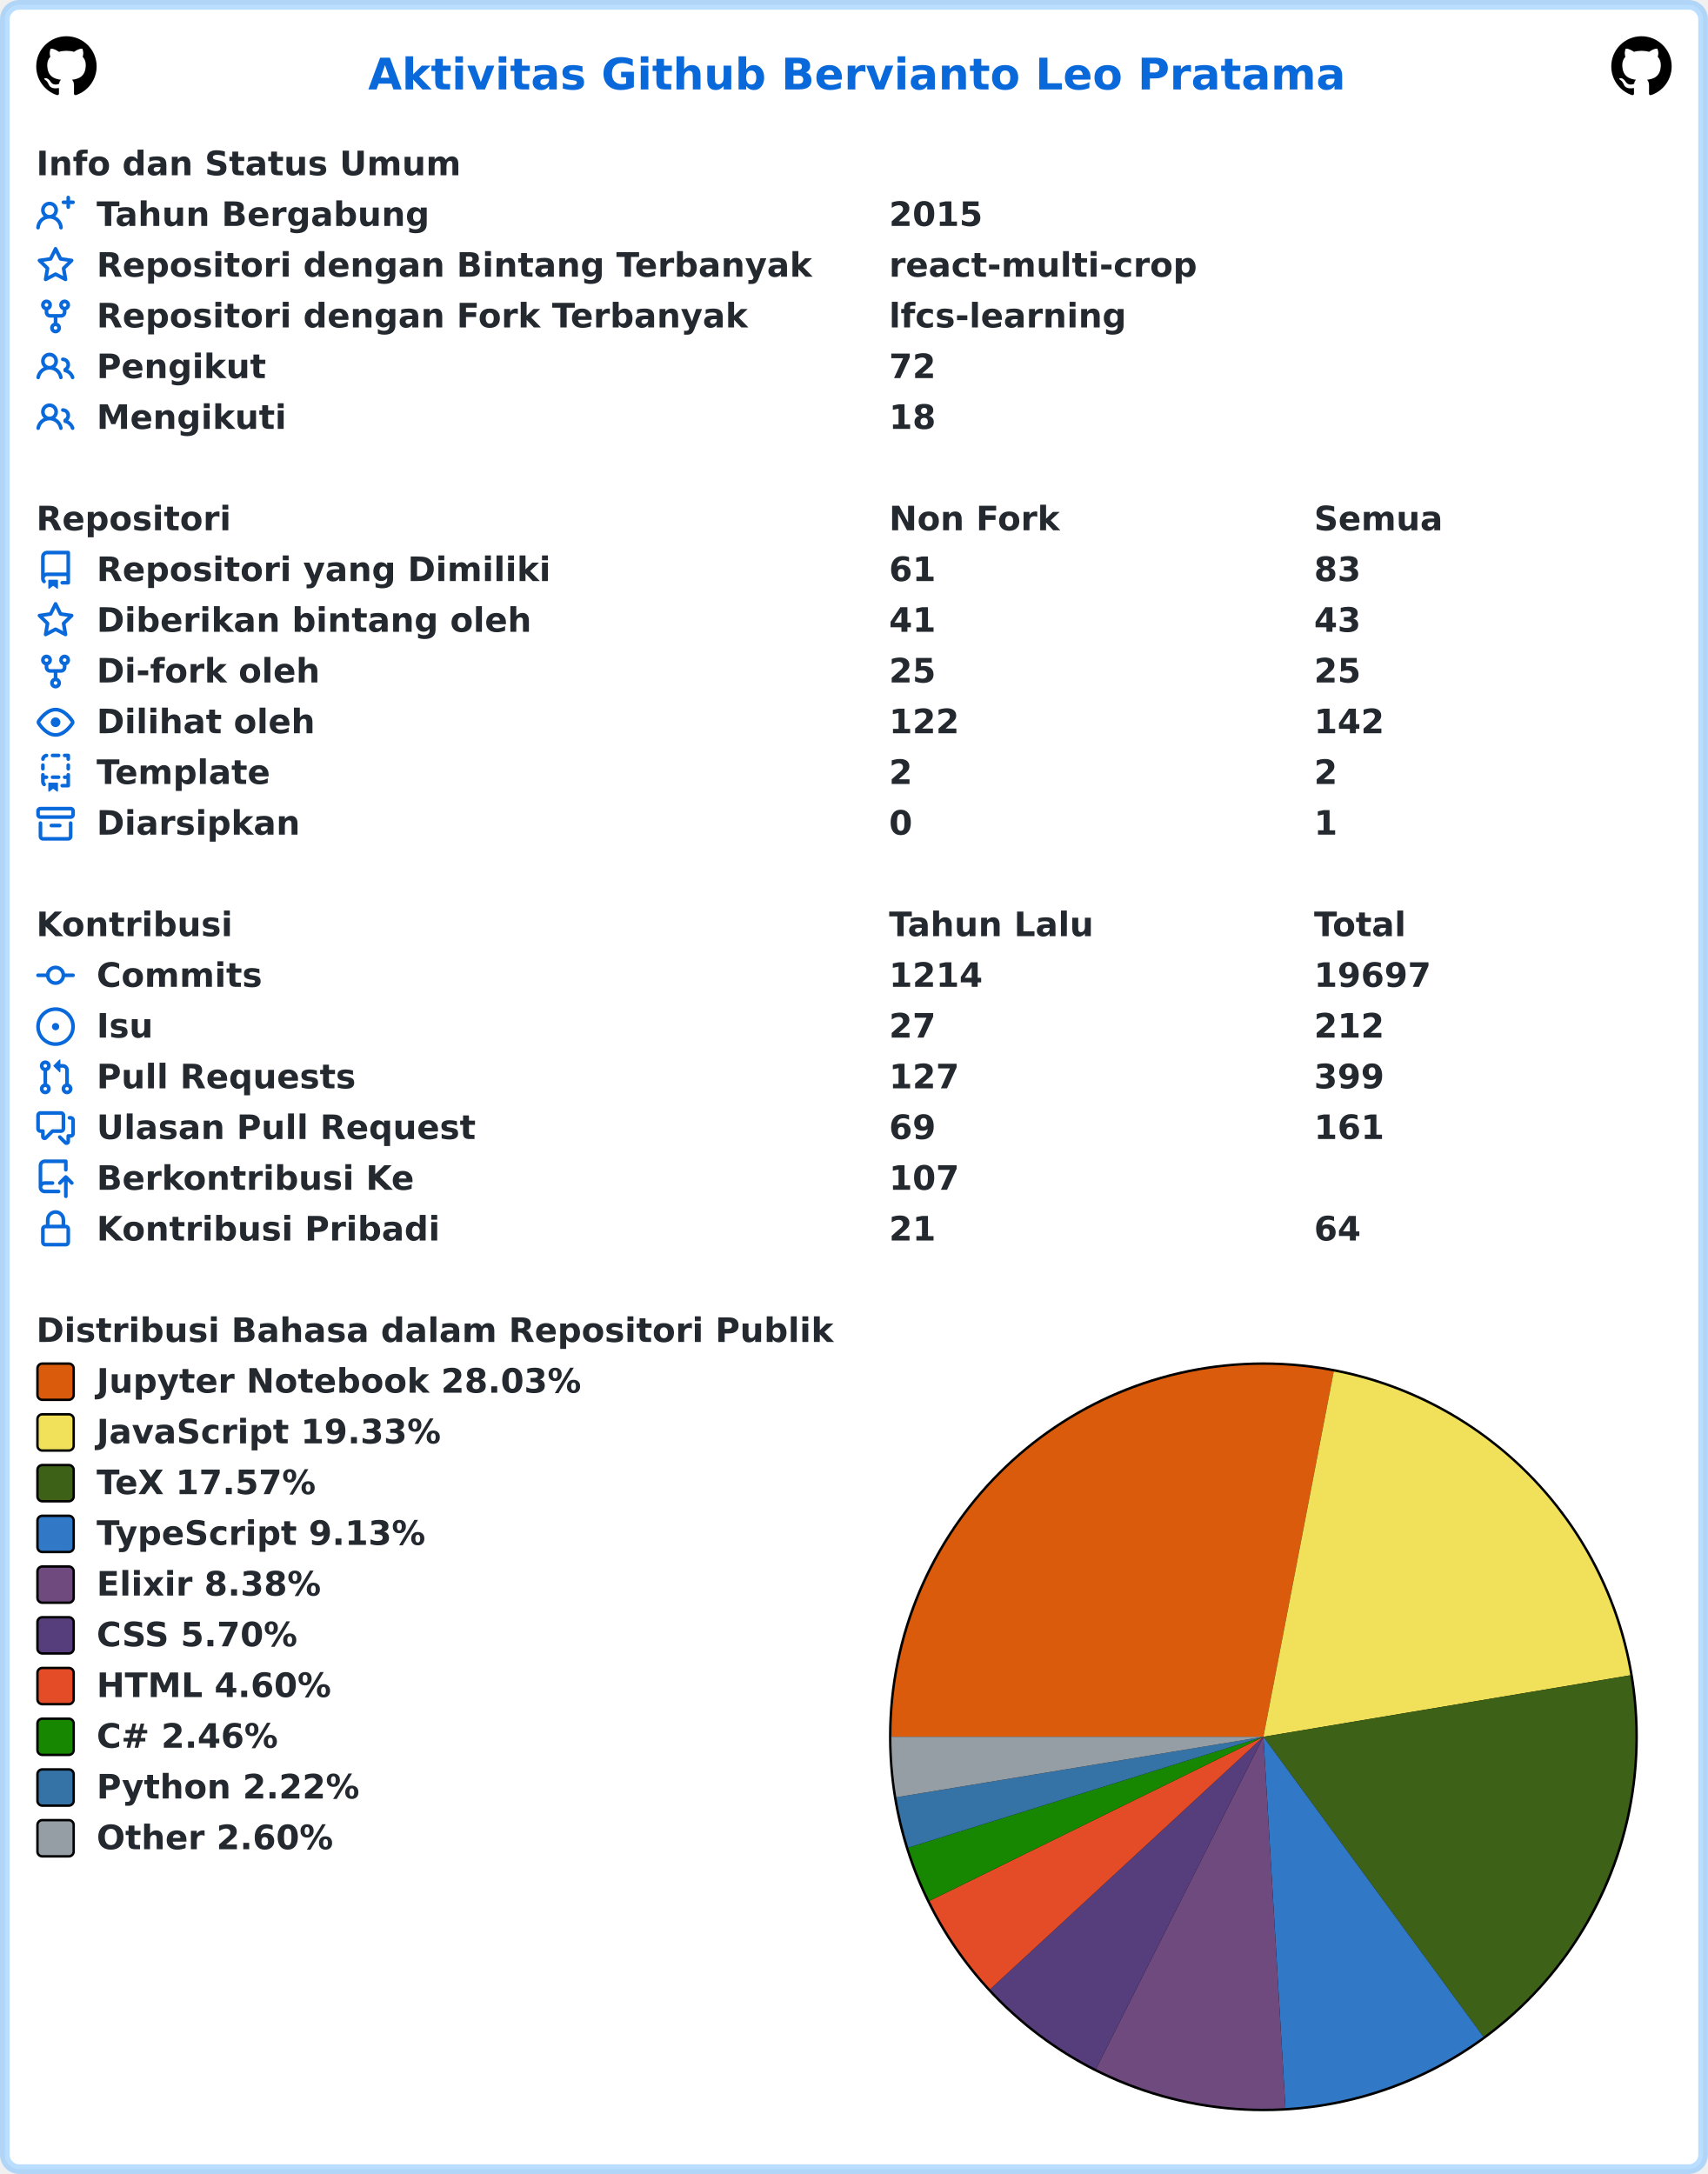
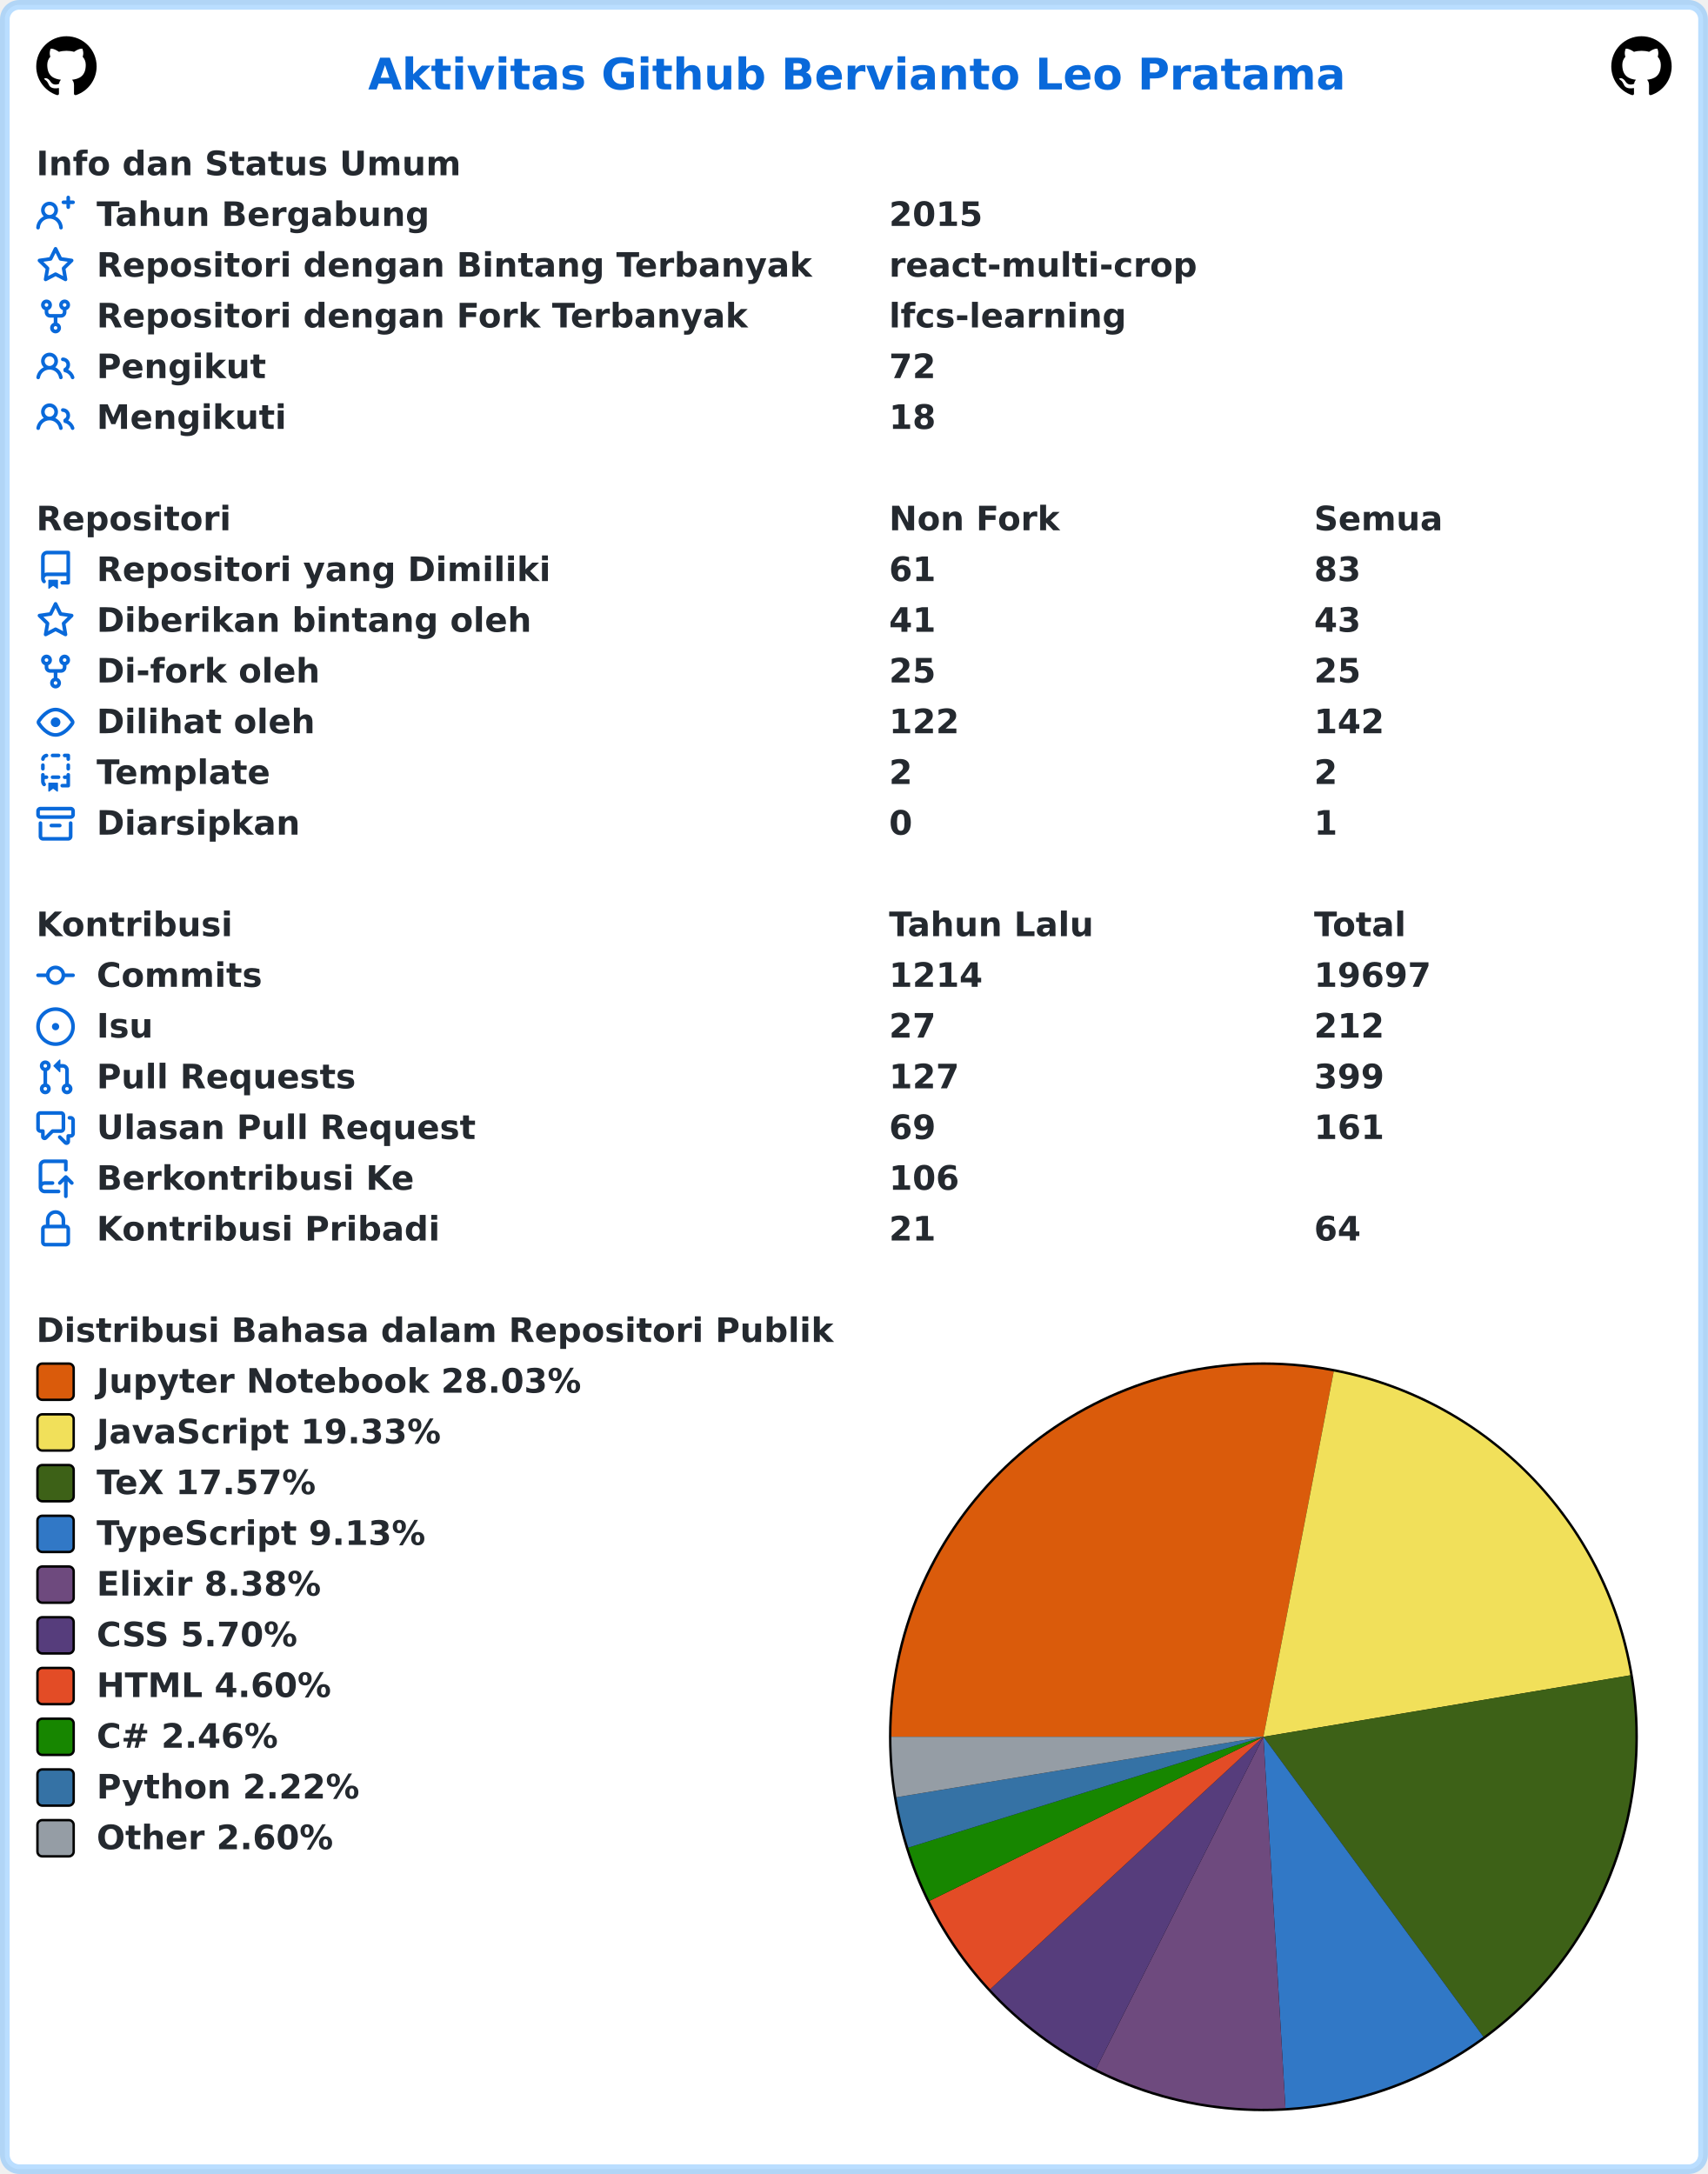
<svg xmlns="http://www.w3.org/2000/svg" width="707" height="900" viewBox="0 0 707 900" lang="id" xml:lang="id">
  <rect x="2" y="2" stroke-width="4" rx="6" width="703" height="896" stroke="rgba(84,174,255,0.4)" fill="#ffffff" />
  <g font-weight="600" font-size="110pt" font-family="Verdana,Geneva,DejaVu Sans,sans-serif" text-rendering="geometricPrecision">
    <text x="1239" y="301" lengthAdjust="spacingAndGlyphs" textLength="3261" transform="scale(0.123)" fill="#0969da">Aktivitas Github Bervianto Leo Pratama</text>
    <svg x="15" y="15" width="25" height="25" viewBox="0 0 16 16">
      <path fill="#000000" fill-rule="evenodd" d="M8 0C3.58 0 0 3.58 0 8c0 3.54 2.29 6.53 5.47 7.59.4.07.55-.17.55-.38 0-.19-.01-.82-.01-1.49-2.01.37-2.53-.49-2.69-.94-.09-.23-.48-.94-.82-1.13-.28-.15-.68-.52-.01-.53.63-.01 1.08.58 1.23.82.72 1.21 1.87.87 2.33.66.07-.52.28-.87.51-1.07-1.78-.2-3.64-.89-3.64-3.95 0-.87.31-1.59.82-2.15-.08-.2-.36-1.02.08-2.12 0 0 .67-.21 2.2.82.64-.18 1.32-.27 2-.27.68 0 1.36.09 2 .27 1.53-1.04 2.2-.82 2.2-.82.44 1.1.16 1.92.08 2.12.51.56.82 1.27.82 2.15 0 3.07-1.87 3.75-3.65 3.95.29.25.54.73.54 1.48 0 1.07-.01 1.93-.01 2.2 0 .21.15.46.55.38A8.013 8.013 0 0016 8c0-4.42-3.58-8-8-8z" />
    </svg>
    <svg x="667" y="15" width="25" height="25" viewBox="0 0 16 16">
      <path fill="#000000" fill-rule="evenodd" d="M8 0C3.58 0 0 3.58 0 8c0 3.54 2.29 6.53 5.47 7.59.4.07.55-.17.55-.38 0-.19-.01-.82-.01-1.49-2.01.37-2.53-.49-2.69-.94-.09-.23-.48-.94-.82-1.13-.28-.15-.68-.52-.01-.53.63-.01 1.08.58 1.23.82.72 1.21 1.87.87 2.33.66.07-.52.28-.87.51-1.07-1.78-.2-3.64-.89-3.64-3.95 0-.87.31-1.59.82-2.15-.08-.2-.36-1.02.08-2.12 0 0 .67-.21 2.2.82.64-.18 1.32-.27 2-.27.68 0 1.36.09 2 .27 1.53-1.04 2.2-.82 2.2-.82.44 1.1.16 1.92.08 2.12.51.56.82 1.27.82 2.15 0 3.07-1.87 3.75-3.65 3.95.29.25.54.73.54 1.48 0 1.07-.01 1.93-.01 2.2 0 .21.15.46.55.38A8.013 8.013 0 0016 8c0-4.42-3.58-8-8-8z" />
    </svg>
    <g transform="translate(0, 60)" fill="#24292f">
      <g transform="translate(15, 0)">
        <g transform="scale(0.095)">
          <text x="0" y="132" textLength="1852" lengthAdjust="spacingAndGlyphs">Info dan Status Umum</text>
        </g>
      </g>
      <g transform="translate(15, 21)">
        <path fill="#0969da" fill-rule="evenodd" d="M13.25 0a.75.75 0 01.75.75V2h1.25a.75.75 0 010 1.5H14v1.25a.75.75 0 01-1.5 0V3.5h-1.25a.75.75 0 010-1.5h1.25V.75a.75.75 0 01.75-.75zM5.5 4a2 2 0 100 4 2 2 0 000-4zm2.4 4.548a3.5 3.5 0 10-4.799 0 5.527 5.527 0 00-3.1 4.66.75.75 0 101.498.085A4.01 4.01 0 015.5 9.5a4.01 4.01 0 014.001 3.793.75.75 0 101.498-.086 5.527 5.527 0 00-3.1-4.659z" />
        <g transform="scale(0.095)">
          <text lengthAdjust="spacingAndGlyphs" textLength="1478" x="263" y="132">Tahun Bergabung</text>
          <text lengthAdjust="spacingAndGlyphs" textLength="420" x="3716" y="132">2015</text>
        </g>
      </g>
      <g transform="translate(15, 42)">
        <path fill="#0969da" fill-rule="evenodd" d="M8 .25a.75.75 0 01.673.418l1.882 3.815 4.21.612a.75.75 0 01.416 1.279l-3.046 2.97.719 4.192a.75.75 0 01-1.088.791L8 12.347l-3.766 1.98a.75.75 0 01-1.088-.79l.72-4.194L.818 6.374a.75.75 0 01.416-1.28l4.21-.611L7.327.668A.75.75 0 018 .25zm0 2.445L6.615 5.5a.75.75 0 01-.564.41l-3.097.45 2.24 2.184a.75.75 0 01.216.664l-.528 3.084 2.769-1.456a.75.75 0 01.698 0l2.77 1.456-.53-3.084a.75.75 0 01.216-.664l2.24-2.183-3.096-.45a.75.75 0 01-.564-.41L8 2.694v.001z" />
        <g transform="scale(0.095)">
          <text lengthAdjust="spacingAndGlyphs" textLength="3126" x="263" y="132">Repositori dengan Bintang Terbanyak</text>
          <text lengthAdjust="spacingAndGlyphs" textLength="1330" x="3716" y="132">react-multi-crop</text>
        </g>
      </g>
      <g transform="translate(15, 63)">
        <path fill="#0969da" fill-rule="evenodd" d="M5 3.25a.75.75 0 11-1.5 0 .75.75 0 011.5 0zm0 2.122a2.25 2.25 0 10-1.5 0v.878A2.25 2.25 0 005.75 8.5h1.5v2.128a2.251 2.251 0 101.5 0V8.5h1.5a2.25 2.25 0 002.25-2.25v-.878a2.25 2.25 0 10-1.5 0v.878a.75.75 0 01-.75.75h-4.5A.75.75 0 015 6.25v-.878zm3.75 7.378a.75.75 0 11-1.5 0 .75.75 0 011.5 0zm3-8.75a.75.75 0 100-1.5.75.75 0 000 1.5z" />
        <g transform="scale(0.095)">
          <text lengthAdjust="spacingAndGlyphs" textLength="2846" x="263" y="132">Repositori dengan Fork Terbanyak</text>
          <text lengthAdjust="spacingAndGlyphs" textLength="1018" x="3716" y="132">lfcs-learning</text>
        </g>
      </g>
      <g transform="translate(15, 84)">
        <path fill="#0969da" fill-rule="evenodd" d="M5.5 3.5a2 2 0 100 4 2 2 0 000-4zM2 5.5a3.5 3.5 0 115.898 2.549 5.507 5.507 0 013.034 4.084.75.75 0 11-1.482.235 4.001 4.001 0 00-7.9 0 .75.75 0 01-1.482-.236A5.507 5.507 0 013.102 8.05 3.49 3.49 0 012 5.5zM11 4a.75.75 0 100 1.5 1.5 1.5 0 01.666 2.844.75.75 0 00-.416.672v.352a.75.75 0 00.574.73c1.2.289 2.162 1.2 2.522 2.372a.75.75 0 101.434-.44 5.01 5.01 0 00-2.56-3.012A3 3 0 0011 4z" />
        <g transform="scale(0.095)">
          <text lengthAdjust="spacingAndGlyphs" textLength="723" x="263" y="132">Pengikut</text>
          <text lengthAdjust="spacingAndGlyphs" textLength="210" x="3716" y="132">72</text>
        </g>
      </g>
      <g transform="translate(15, 105)">
        <path fill="#0969da" fill-rule="evenodd" d="M5.5 3.5a2 2 0 100 4 2 2 0 000-4zM2 5.5a3.5 3.5 0 115.898 2.549 5.507 5.507 0 013.034 4.084.75.75 0 11-1.482.235 4.001 4.001 0 00-7.9 0 .75.75 0 01-1.482-.236A5.507 5.507 0 013.102 8.05 3.49 3.49 0 012 5.5zM11 4a.75.75 0 100 1.5 1.5 1.5 0 01.666 2.844.75.75 0 00-.416.672v.352a.75.75 0 00.574.73c1.2.289 2.162 1.2 2.522 2.372a.75.75 0 101.434-.44 5.01 5.01 0 00-2.56-3.012A3 3 0 0011 4z" />
        <g transform="scale(0.095)">
          <text lengthAdjust="spacingAndGlyphs" textLength="813" x="263" y="132">Mengikuti</text>
          <text lengthAdjust="spacingAndGlyphs" textLength="210" x="3716" y="132">18</text>
        </g>
      </g>
    </g>
    <g transform="translate(0, 207)" fill="#24292f">
      <g transform="translate(15, 0)">
        <g transform="scale(0.095)">
          <text x="0" y="132" textLength="832" lengthAdjust="spacingAndGlyphs">Repositori</text>
          <text x="3716" y="132" textLength="740" lengthAdjust="spacingAndGlyphs">Non Fork</text>
          <text x="5568" y="132" textLength="573" lengthAdjust="spacingAndGlyphs">Semua</text>
        </g>
      </g>
      <g transform="translate(15, 21)">
        <path fill="#0969da" fill-rule="evenodd" d="M2 2.5A2.5 2.5 0 014.5 0h8.75a.75.75 0 01.75.75v12.5a.75.75 0 01-.75.75h-2.5a.75.75 0 110-1.5h1.75v-2h-8a1 1 0 00-.714 1.7.75.75 0 01-1.072 1.05A2.495 2.495 0 012 11.5v-9zm10.5-1V9h-8c-.356 0-.694.074-1 .208V2.5a1 1 0 011-1h8zM5 12.25v3.25a.25.25 0 00.4.2l1.45-1.087a.25.25 0 01.3 0L8.6 15.7a.25.25 0 00.4-.2v-3.25a.25.25 0 00-.25-.25h-3.5a.25.25 0 00-.25.25z" />
        <g transform="scale(0.095)">
          <text lengthAdjust="spacingAndGlyphs" textLength="1962" x="263" y="132">Repositori yang Dimiliki</text>
          <text lengthAdjust="spacingAndGlyphs" textLength="210" x="3716" y="132">61</text>
          <text lengthAdjust="spacingAndGlyphs" textLength="210" x="5568" y="132">83</text>
        </g>
      </g>
      <g transform="translate(15, 42)">
        <path fill="#0969da" fill-rule="evenodd" d="M8 .25a.75.75 0 01.673.418l1.882 3.815 4.21.612a.75.75 0 01.416 1.279l-3.046 2.97.719 4.192a.75.75 0 01-1.088.791L8 12.347l-3.766 1.98a.75.75 0 01-1.088-.79l.72-4.194L.818 6.374a.75.75 0 01.416-1.28l4.21-.611L7.327.668A.75.75 0 018 .25zm0 2.445L6.615 5.5a.75.75 0 01-.564.41l-3.097.45 2.24 2.184a.75.75 0 01.216.664l-.528 3.084 2.769-1.456a.75.75 0 01.698 0l2.77 1.456-.53-3.084a.75.75 0 01.216-.664l2.24-2.183-3.096-.45a.75.75 0 01-.564-.41L8 2.694v.001z" />
        <g transform="scale(0.095)">
          <text lengthAdjust="spacingAndGlyphs" textLength="1887" x="263" y="132">Diberikan bintang oleh</text>
          <text lengthAdjust="spacingAndGlyphs" textLength="210" x="3716" y="132">41</text>
          <text lengthAdjust="spacingAndGlyphs" textLength="210" x="5568" y="132">43</text>
        </g>
      </g>
      <g transform="translate(15, 63)">
        <path fill="#0969da" fill-rule="evenodd" d="M5 3.25a.75.75 0 11-1.5 0 .75.75 0 011.5 0zm0 2.122a2.25 2.25 0 10-1.5 0v.878A2.25 2.25 0 005.75 8.5h1.5v2.128a2.251 2.251 0 101.5 0V8.5h1.5a2.25 2.25 0 002.25-2.25v-.878a2.25 2.25 0 10-1.5 0v.878a.75.75 0 01-.75.75h-4.5A.75.75 0 015 6.25v-.878zm3.75 7.378a.75.75 0 11-1.5 0 .75.75 0 011.5 0zm3-8.75a.75.75 0 100-1.5.75.75 0 000 1.5z" />
        <g transform="scale(0.095)">
          <text lengthAdjust="spacingAndGlyphs" textLength="963" x="263" y="132">Di-fork oleh</text>
          <text lengthAdjust="spacingAndGlyphs" textLength="210" x="3716" y="132">25</text>
          <text lengthAdjust="spacingAndGlyphs" textLength="210" x="5568" y="132">25</text>
        </g>
      </g>
      <g transform="translate(15, 84)">
        <path fill="#0969da" fill-rule="evenodd" d="M1.679 7.932c.412-.621 1.242-1.75 2.366-2.717C5.175 4.242 6.527 3.5 8 3.5c1.473 0 2.824.742 3.955 1.715 1.124.967 1.954 2.096 2.366 2.717a.119.119 0 010 .136c-.412.621-1.242 1.75-2.366 2.717C10.825 11.758 9.473 12.5 8 12.5c-1.473 0-2.824-.742-3.955-1.715C2.92 9.818 2.09 8.69 1.679 8.068a.119.119 0 010-.136zM8 2c-1.981 0-3.67.992-4.933 2.078C1.797 5.169.88 6.423.43 7.1a1.619 1.619 0 000 1.798c.45.678 1.367 1.932 2.637 3.024C4.329 13.008 6.019 14 8 14c1.981 0 3.67-.992 4.933-2.078 1.27-1.091 2.187-2.345 2.637-3.023a1.619 1.619 0 000-1.798c-.45-.678-1.367-1.932-2.637-3.023C11.671 2.992 9.981 2 8 2zm0 8a2 2 0 100-4 2 2 0 000 4z" />
        <g transform="scale(0.095)">
          <text lengthAdjust="spacingAndGlyphs" textLength="944" x="263" y="132">Dilihat oleh</text>
          <text lengthAdjust="spacingAndGlyphs" textLength="315" x="3716" y="132">122</text>
          <text lengthAdjust="spacingAndGlyphs" textLength="315" x="5568" y="132">142</text>
        </g>
      </g>
      <g transform="translate(15, 105)">
        <path fill="#0969da" fill-rule="evenodd" d="M6 .75A.75.75 0 016.75 0h2.5a.75.75 0 010 1.5h-2.5A.75.75 0 016 .75zm5 0a.75.75 0 01.75-.75h1.5a.75.75 0 01.75.75v1.5a.75.75 0 01-1.5 0V1.5h-.75A.75.75 0 0111 .75zM4.992.662a.75.75 0 01-.636.848c-.436.063-.783.41-.846.846a.75.75 0 01-1.485-.212A2.501 2.501 0 014.144.025a.75.75 0 01.848.637zM2.75 4a.75.75 0 01.75.75v1.5a.75.75 0 01-1.5 0v-1.5A.75.75 0 012.75 4zm10.5 0a.75.75 0 01.75.75v1.5a.75.75 0 01-1.5 0v-1.5a.75.75 0 01.75-.75zM2.75 8a.75.75 0 01.75.75v.268A1.72 1.72 0 013.75 9h.5a.75.75 0 010 1.5h-.5a.25.25 0 00-.25.25v.75c0 .28.114.532.3.714a.75.75 0 01-1.05 1.072A2.495 2.495 0 012 11.5V8.75A.75.75 0 012.75 8zm10.5 0a.75.75 0 01.75.75v4.5a.75.75 0 01-.75.75h-2.5a.75.75 0 010-1.5h1.75v-2h-.75a.75.75 0 010-1.5h.75v-.25a.75.75 0 01.75-.75zM6 9.75A.75.75 0 016.75 9h2.5a.75.75 0 010 1.5h-2.5A.75.75 0 016 9.75zm-1 2.5v3.25a.25.25 0 00.4.2l1.45-1.087a.25.25 0 01.3 0L8.6 15.7a.25.25 0 00.4-.2v-3.25a.25.25 0 00-.25-.25h-3.5a.25.25 0 00-.25.25z" />
        <g transform="scale(0.095)">
          <text lengthAdjust="spacingAndGlyphs" textLength="783" x="263" y="132">Template</text>
          <text lengthAdjust="spacingAndGlyphs" textLength="105" x="3716" y="132">2</text>
          <text lengthAdjust="spacingAndGlyphs" textLength="105" x="5568" y="132">2</text>
        </g>
      </g>
      <g transform="translate(15, 126)">
        <path fill="#0969da" fill-rule="evenodd" d="M1.75 2.5a.25.25 0 00-.25.25v1.5c0 .138.112.25.25.25h12.5a.25.25 0 00.25-.25v-1.5a.25.25 0 00-.25-.25H1.75zM0 2.75C0 1.784.784 1 1.75 1h12.5c.966 0 1.75.784 1.75 1.75v1.5A1.75 1.75 0 0114.25 6H1.75A1.75 1.75 0 010 4.25v-1.5zM1.75 7a.75.75 0 01.75.75v5.5c0 .138.112.25.25.25h10.5a.25.25 0 00.25-.25v-5.5a.75.75 0 111.5 0v5.5A1.75 1.75 0 0113.25 15H2.75A1.75 1.75 0 011 13.25v-5.5A.75.75 0 011.75 7zm4.5 1a.75.75 0 000 1.5h3.5a.75.75 0 100-1.5h-3.5z" />
        <g transform="scale(0.095)">
          <text lengthAdjust="spacingAndGlyphs" textLength="880" x="263" y="132">Diarsipkan</text>
          <text lengthAdjust="spacingAndGlyphs" textLength="105" x="3716" y="132">0</text>
          <text lengthAdjust="spacingAndGlyphs" textLength="105" x="5568" y="132">1</text>
        </g>
      </g>
    </g>
    <g transform="translate(0, 375)" fill="#24292f">
      <g transform="translate(15, 0)">
        <g transform="scale(0.095)">
          <text x="0" y="132" textLength="834" lengthAdjust="spacingAndGlyphs">Kontribusi</text>
          <text x="3716" y="132" textLength="914" lengthAdjust="spacingAndGlyphs">Tahun Lalu</text>
          <text x="5568" y="132" textLength="414" lengthAdjust="spacingAndGlyphs">Total</text>
        </g>
      </g>
      <g transform="translate(15, 21)">
        <path fill="#0969da" fill-rule="evenodd" d="M10.5 7.75a2.5 2.5 0 11-5 0 2.5 2.5 0 015 0zm1.43.75a4.002 4.002 0 01-7.86 0H.75a.75.75 0 110-1.5h3.32a4.001 4.001 0 017.86 0h3.32a.75.75 0 110 1.5h-3.32z" />
        <g transform="scale(0.095)">
          <text lengthAdjust="spacingAndGlyphs" textLength="734" x="263" y="132">Commits</text>
          <text lengthAdjust="spacingAndGlyphs" textLength="420" x="3716" y="132">1214</text>
          <text lengthAdjust="spacingAndGlyphs" textLength="525" x="5568" y="132">19697</text>
        </g>
      </g>
      <g transform="translate(15, 42)">
        <path fill="#0969da" d="M8 9.5a1.5 1.5 0 100-3 1.5 1.5 0 000 3z" />
        <path fill="#0969da" fill-rule="evenodd" d="M8 0a8 8 0 100 16A8 8 0 008 0zM1.5 8a6.5 6.5 0 1113 0 6.5 6.5 0 01-13 0z" />
        <g transform="scale(0.095)">
          <text lengthAdjust="spacingAndGlyphs" textLength="238" x="263" y="132">Isu</text>
          <text lengthAdjust="spacingAndGlyphs" textLength="210" x="3716" y="132">27</text>
          <text lengthAdjust="spacingAndGlyphs" textLength="315" x="5568" y="132">212</text>
        </g>
      </g>
      <g transform="translate(15, 63)">
        <path fill="#0969da" fill-rule="evenodd" d="M7.177 3.073L9.573.677A.25.25 0 0110 .854v4.792a.25.25 0 01-.427.177L7.177 3.427a.25.25 0 010-.354zM3.75 2.5a.75.75 0 100 1.5.75.75 0 000-1.5zm-2.25.75a2.25 2.25 0 113 2.122v5.256a2.251 2.251 0 11-1.5 0V5.372A2.25 2.25 0 011.5 3.25zM11 2.5h-1V4h1a1 1 0 011 1v5.628a2.251 2.251 0 101.5 0V5A2.5 2.5 0 0011 2.5zm1 10.25a.75.75 0 111.5 0 .75.75 0 01-1.5 0zM3.75 12a.75.75 0 100 1.5.75.75 0 000-1.5z" />
        <g transform="scale(0.095)">
          <text lengthAdjust="spacingAndGlyphs" textLength="1113" x="263" y="132">Pull Requests</text>
          <text lengthAdjust="spacingAndGlyphs" textLength="315" x="3716" y="132">127</text>
          <text lengthAdjust="spacingAndGlyphs" textLength="315" x="5568" y="132">399</text>
        </g>
      </g>
      <g transform="translate(15, 84)">
        <path fill="#0969da" fill-rule="evenodd" d="M1.5 2.75a.25.25 0 01.25-.25h8.5a.25.25 0 01.25.25v5.5a.25.25 0 01-.25.25h-3.5a.75.75 0 00-.53.22L3.5 11.44V9.25a.75.75 0 00-.75-.75h-1a.25.25 0 01-.25-.25v-5.5zM1.75 1A1.75 1.75 0 000 2.75v5.5C0 9.216.784 10 1.75 10H2v1.543a1.457 1.457 0 002.487 1.03L7.061 10h3.189A1.75 1.75 0 0012 8.25v-5.5A1.75 1.75 0 0010.25 1h-8.5zM14.5 4.75a.25.25 0 00-.25-.25h-.5a.75.75 0 110-1.5h.5c.966 0 1.75.784 1.75 1.75v5.5A1.75 1.75 0 0114.25 12H14v1.543a1.457 1.457 0 01-2.487 1.03L9.22 12.28a.75.75 0 111.06-1.06l2.22 2.22v-2.19a.75.75 0 01.75-.75h1a.25.25 0 00.25-.25v-5.5z" />
        <g transform="scale(0.095)">
          <text lengthAdjust="spacingAndGlyphs" textLength="1640" x="263" y="132">Ulasan Pull Request</text>
          <text lengthAdjust="spacingAndGlyphs" textLength="210" x="3716" y="132">69</text>
          <text lengthAdjust="spacingAndGlyphs" textLength="315" x="5568" y="132">161</text>
        </g>
      </g>
      <g transform="translate(15, 105)">
        <path fill="#0969da" fill-rule="evenodd" d="M1 2.5A2.5 2.5 0 013.5 0h8.75a.75.75 0 01.75.75v3.5a.75.75 0 01-1.5 0V1.5h-8a1 1 0 00-1 1v6.708A2.492 2.492 0 013.5 9h3.25a.75.75 0 010 1.5H3.5a1 1 0 100 2h5.75a.75.75 0 010 1.5H3.5A2.5 2.5 0 011 11.5v-9zm13.23 7.79a.75.75 0 001.06-1.06l-2.505-2.505a.75.75 0 00-1.06 0L9.22 9.229a.75.75 0 001.06 1.061l1.225-1.224v6.184a.75.75 0 001.5 0V9.066l1.224 1.224z" />
        <g transform="scale(0.095)">
          <text lengthAdjust="spacingAndGlyphs" textLength="1366" x="263" y="132">Berkontribusi Ke</text>
-           <text lengthAdjust="spacingAndGlyphs" textLength="315" x="3716" y="132">107</text>
+           <text lengthAdjust="spacingAndGlyphs" textLength="315" x="3716" y="132">106</text>
        </g>
      </g>
      <g transform="translate(15, 126)">
        <path fill="#0969da" fill-rule="evenodd" d="M4 4v2h-.25A1.75 1.75 0 002 7.75v5.5c0 .966.784 1.75 1.75 1.75h8.5A1.75 1.75 0 0014 13.25v-5.5A1.75 1.75 0 0012.25 6H12V4a4 4 0 10-8 0zm6.5 2V4a2.5 2.5 0 00-5 0v2h5zM12 7.5h.25a.25.25 0 01.25.25v5.5a.25.25 0 01-.25.25h-8.5a.25.25 0 01-.25-.25v-5.5a.25.25 0 01.25-.25H12z" />
        <g transform="scale(0.095)">
          <text lengthAdjust="spacingAndGlyphs" textLength="1456" x="263" y="132">Kontribusi Pribadi</text>
          <text lengthAdjust="spacingAndGlyphs" textLength="210" x="3716" y="132">21</text>
          <text lengthAdjust="spacingAndGlyphs" textLength="210" x="5568" y="132">64</text>
        </g>
      </g>
    </g>
    <g transform="translate(0, 543)" fill="#24292f">
      <g transform="translate(15, 0)">
        <g transform="scale(0.095)">
          <text x="0" y="132" textLength="3438" lengthAdjust="spacingAndGlyphs">Distribusi Bahasa dalam Repositori Publik</text>
        </g>
      </g>
      <g transform="translate(368, 21)">
        <circle cx="155" cy="155" r="155" fill="#000000" />
      </g>
      <g transform="translate(369, 22)">
        <path fill-rule="evenodd" fill="#DA5B0B" d="M 0.0,154 A 154 154 0 0 1 183.11 2.776 L 154,154 Z" />
        <path fill-rule="evenodd" fill="#f1e05a" d="M 183.11,2.776 A 154 154 0 0 1 305.881 128.539 L 154,154 Z" />
        <path fill-rule="evenodd" fill="#3D6117" d="M 305.881,128.539 A 154 154 0 0 1 245.061 278.193 L 154,154 Z" />
        <path fill-rule="evenodd" fill="#3178c6" d="M 245.061,278.193 A 154 154 0 0 1 163.115 307.73 L 154,154 Z" />
        <path fill-rule="evenodd" fill="#6e4a7e" d="M 163.115,307.73 A 154 154 0 0 1 84.667 291.51 L 154,154 Z" />
        <path fill-rule="evenodd" fill="#563d7c" d="M 84.667,291.51 A 154 154 0 0 1 40.885 258.504 L 154,154 Z" />
        <path fill-rule="evenodd" fill="#e34c26" d="M 40.885,258.504 A 154 154 0 0 1 15.788 221.923 L 154,154 Z" />
        <path fill-rule="evenodd" fill="#178600" d="M 15.788,221.923 A 154 154 0 0 1 6.994 199.881 L 154,154 Z" />
        <path fill-rule="evenodd" fill="#3572A5" d="M 6.994,199.881 A 154 154 0 0 1 2.05 179.043 L 154,154 Z" />
        <path fill-rule="evenodd" fill="#959da5" d="M 2.05,179.043 A 154 154 0 0 1 0.0 154 L 154,154 Z" />
      </g>
      <g transform="translate(15, 21)">
        <rect x="0.5" y="0.5" rx="2" width="15" height="15" fill="#DA5B0B" stroke-width="1" stroke="#000000" />
        <text transform="scale(0.095)" x="263" y="132" textLength="2126" lengthAdjust="spacingAndGlyphs">Jupyter Notebook 28.03%</text>
      </g>
      <g transform="translate(15, 42)">
        <rect x="0.5" y="0.5" rx="2" width="15" height="15" fill="#f1e05a" stroke-width="1" stroke="#000000" />
        <text transform="scale(0.095)" x="263" y="132" textLength="1516" lengthAdjust="spacingAndGlyphs">JavaScript 19.33%</text>
      </g>
      <g transform="translate(15, 63)">
        <rect x="0.5" y="0.5" rx="2" width="15" height="15" fill="#3D6117" stroke-width="1" stroke="#000000" />
        <text transform="scale(0.095)" x="263" y="132" textLength="999" lengthAdjust="spacingAndGlyphs">TeX 17.57%</text>
      </g>
      <g transform="translate(15, 84)">
        <rect x="0.5" y="0.5" rx="2" width="15" height="15" fill="#3178c6" stroke-width="1" stroke="#000000" />
        <text transform="scale(0.095)" x="263" y="132" textLength="1462" lengthAdjust="spacingAndGlyphs">TypeScript 9.13%</text>
      </g>
      <g transform="translate(15, 105)">
        <rect x="0.5" y="0.5" rx="2" width="15" height="15" fill="#6e4a7e" stroke-width="1" stroke="#000000" />
        <text transform="scale(0.095)" x="263" y="132" textLength="987" lengthAdjust="spacingAndGlyphs">Elixir 8.38%</text>
      </g>
      <g transform="translate(15, 126)">
        <rect x="0.5" y="0.5" rx="2" width="15" height="15" fill="#563d7c" stroke-width="1" stroke="#000000" />
        <text transform="scale(0.095)" x="263" y="132" textLength="903" lengthAdjust="spacingAndGlyphs">CSS 5.70%</text>
      </g>
      <g transform="translate(15, 147)">
        <rect x="0.5" y="0.5" rx="2" width="15" height="15" fill="#e34c26" stroke-width="1" stroke="#000000" />
        <text transform="scale(0.095)" x="263" y="132" textLength="1036" lengthAdjust="spacingAndGlyphs">HTML 4.60%</text>
      </g>
      <g transform="translate(15, 168)">
        <rect x="0.5" y="0.5" rx="2" width="15" height="15" fill="#178600" stroke-width="1" stroke="#000000" />
        <text transform="scale(0.095)" x="263" y="132" textLength="831" lengthAdjust="spacingAndGlyphs">C# 2.46%</text>
      </g>
      <g transform="translate(15, 189)">
        <rect x="0.5" y="0.5" rx="2" width="15" height="15" fill="#3572A5" stroke-width="1" stroke="#000000" />
        <text transform="scale(0.095)" x="263" y="132" textLength="1149" lengthAdjust="spacingAndGlyphs">Python 2.22%</text>
      </g>
      <g transform="translate(15, 210)">
        <rect x="0.5" y="0.5" rx="2" width="15" height="15" fill="#959da5" stroke-width="1" stroke="#000000" />
        <text transform="scale(0.095)" x="263" y="132" textLength="1047" lengthAdjust="spacingAndGlyphs">Other 2.60%</text>
      </g>
    </g>
  </g>
</svg>
